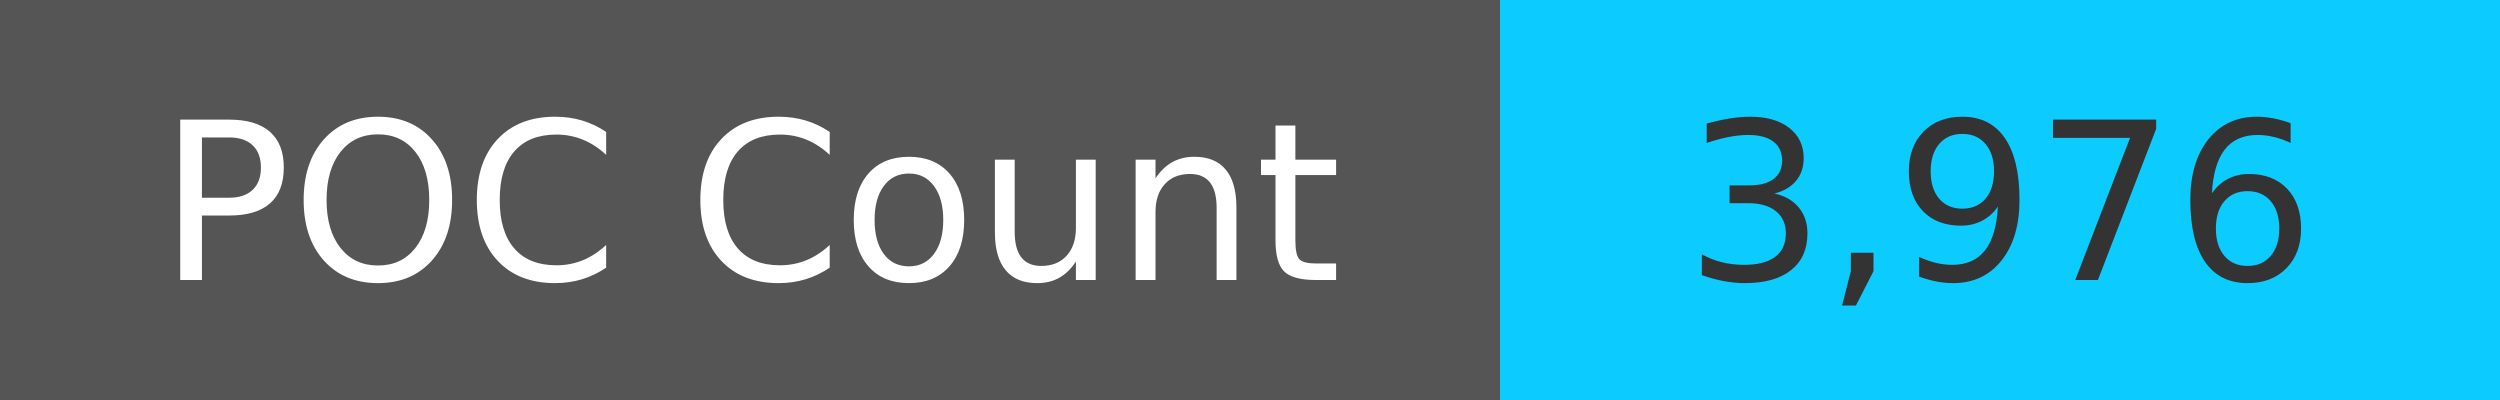
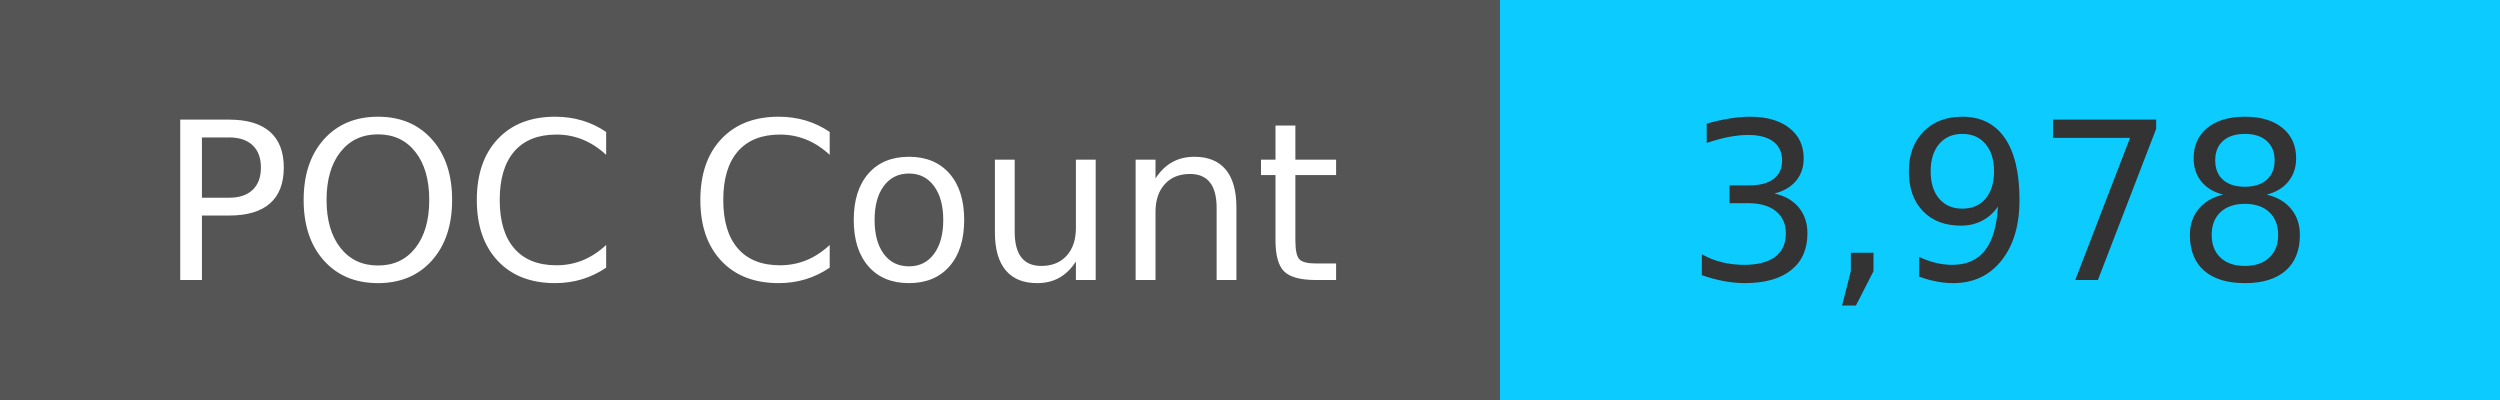
<svg xmlns="http://www.w3.org/2000/svg" width="125" height="20" role="img">
  <linearGradient id="s" x2="0" y2="100%">
    <stop offset="0" stop-color="#bbb" stop-opacity=".1" />
    <stop offset="1" stop-opacity=".1" />
  </linearGradient>
  <g>
    <rect width="75" height="20" fill="#555" />
    <rect x="75" width="267" height="20" fill="#0cccff" />
  </g>
  <g fill="#fff" text-anchor="middle" font-family="Verdana,Geneva,DejaVu Sans,sans-serif" text-rendering="geometricPrecision" font-size="110">
    <text x="375" y="140" transform="scale(.1)" fill="#fff">
            POC Count
        </text>
    <text x="1000" y="140" transform="scale(.1)" fill="#333">
-             3,976
+             3,978
        </text>
  </g>
</svg>
